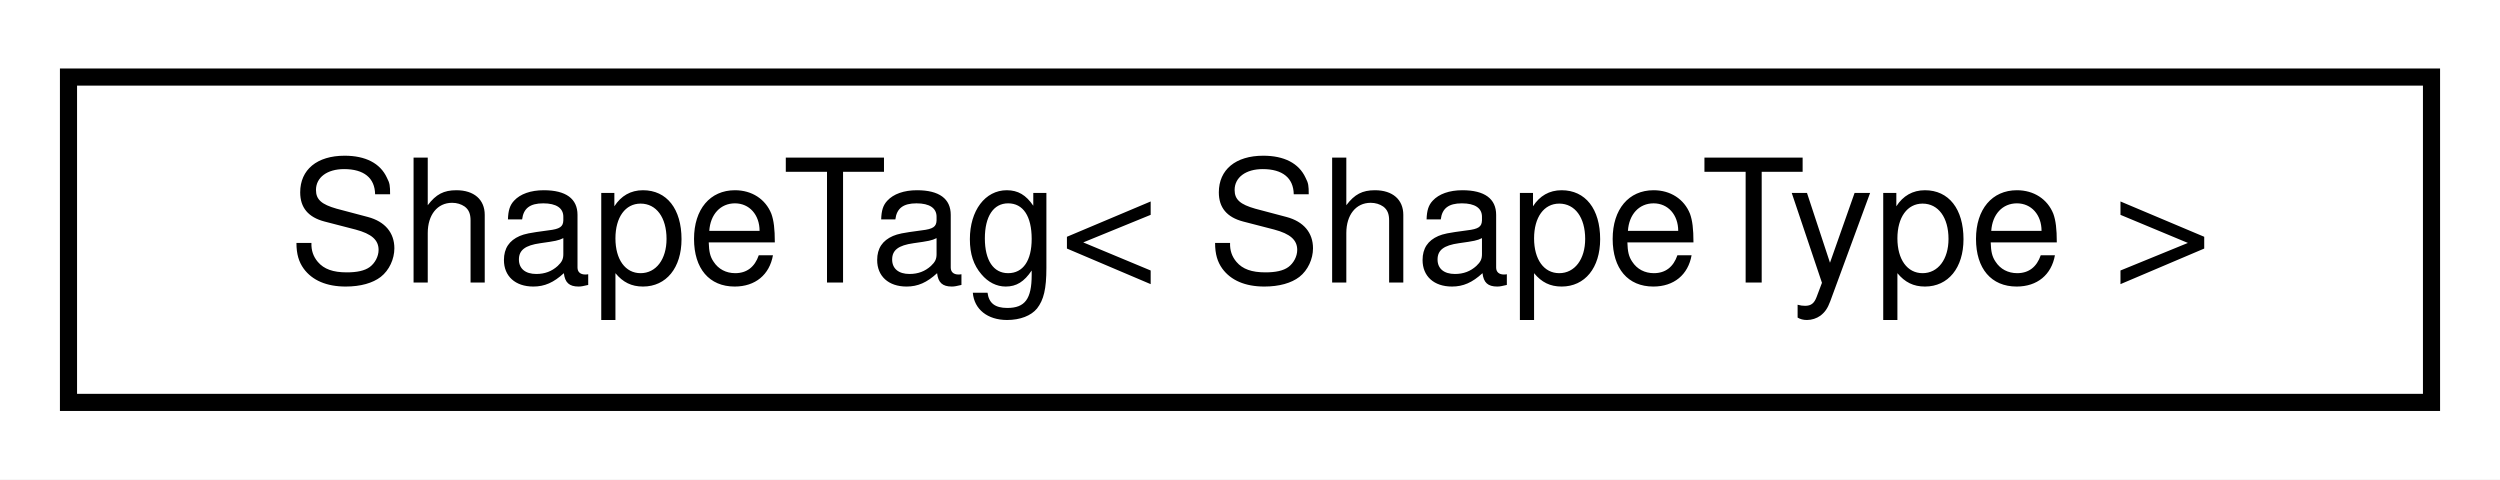
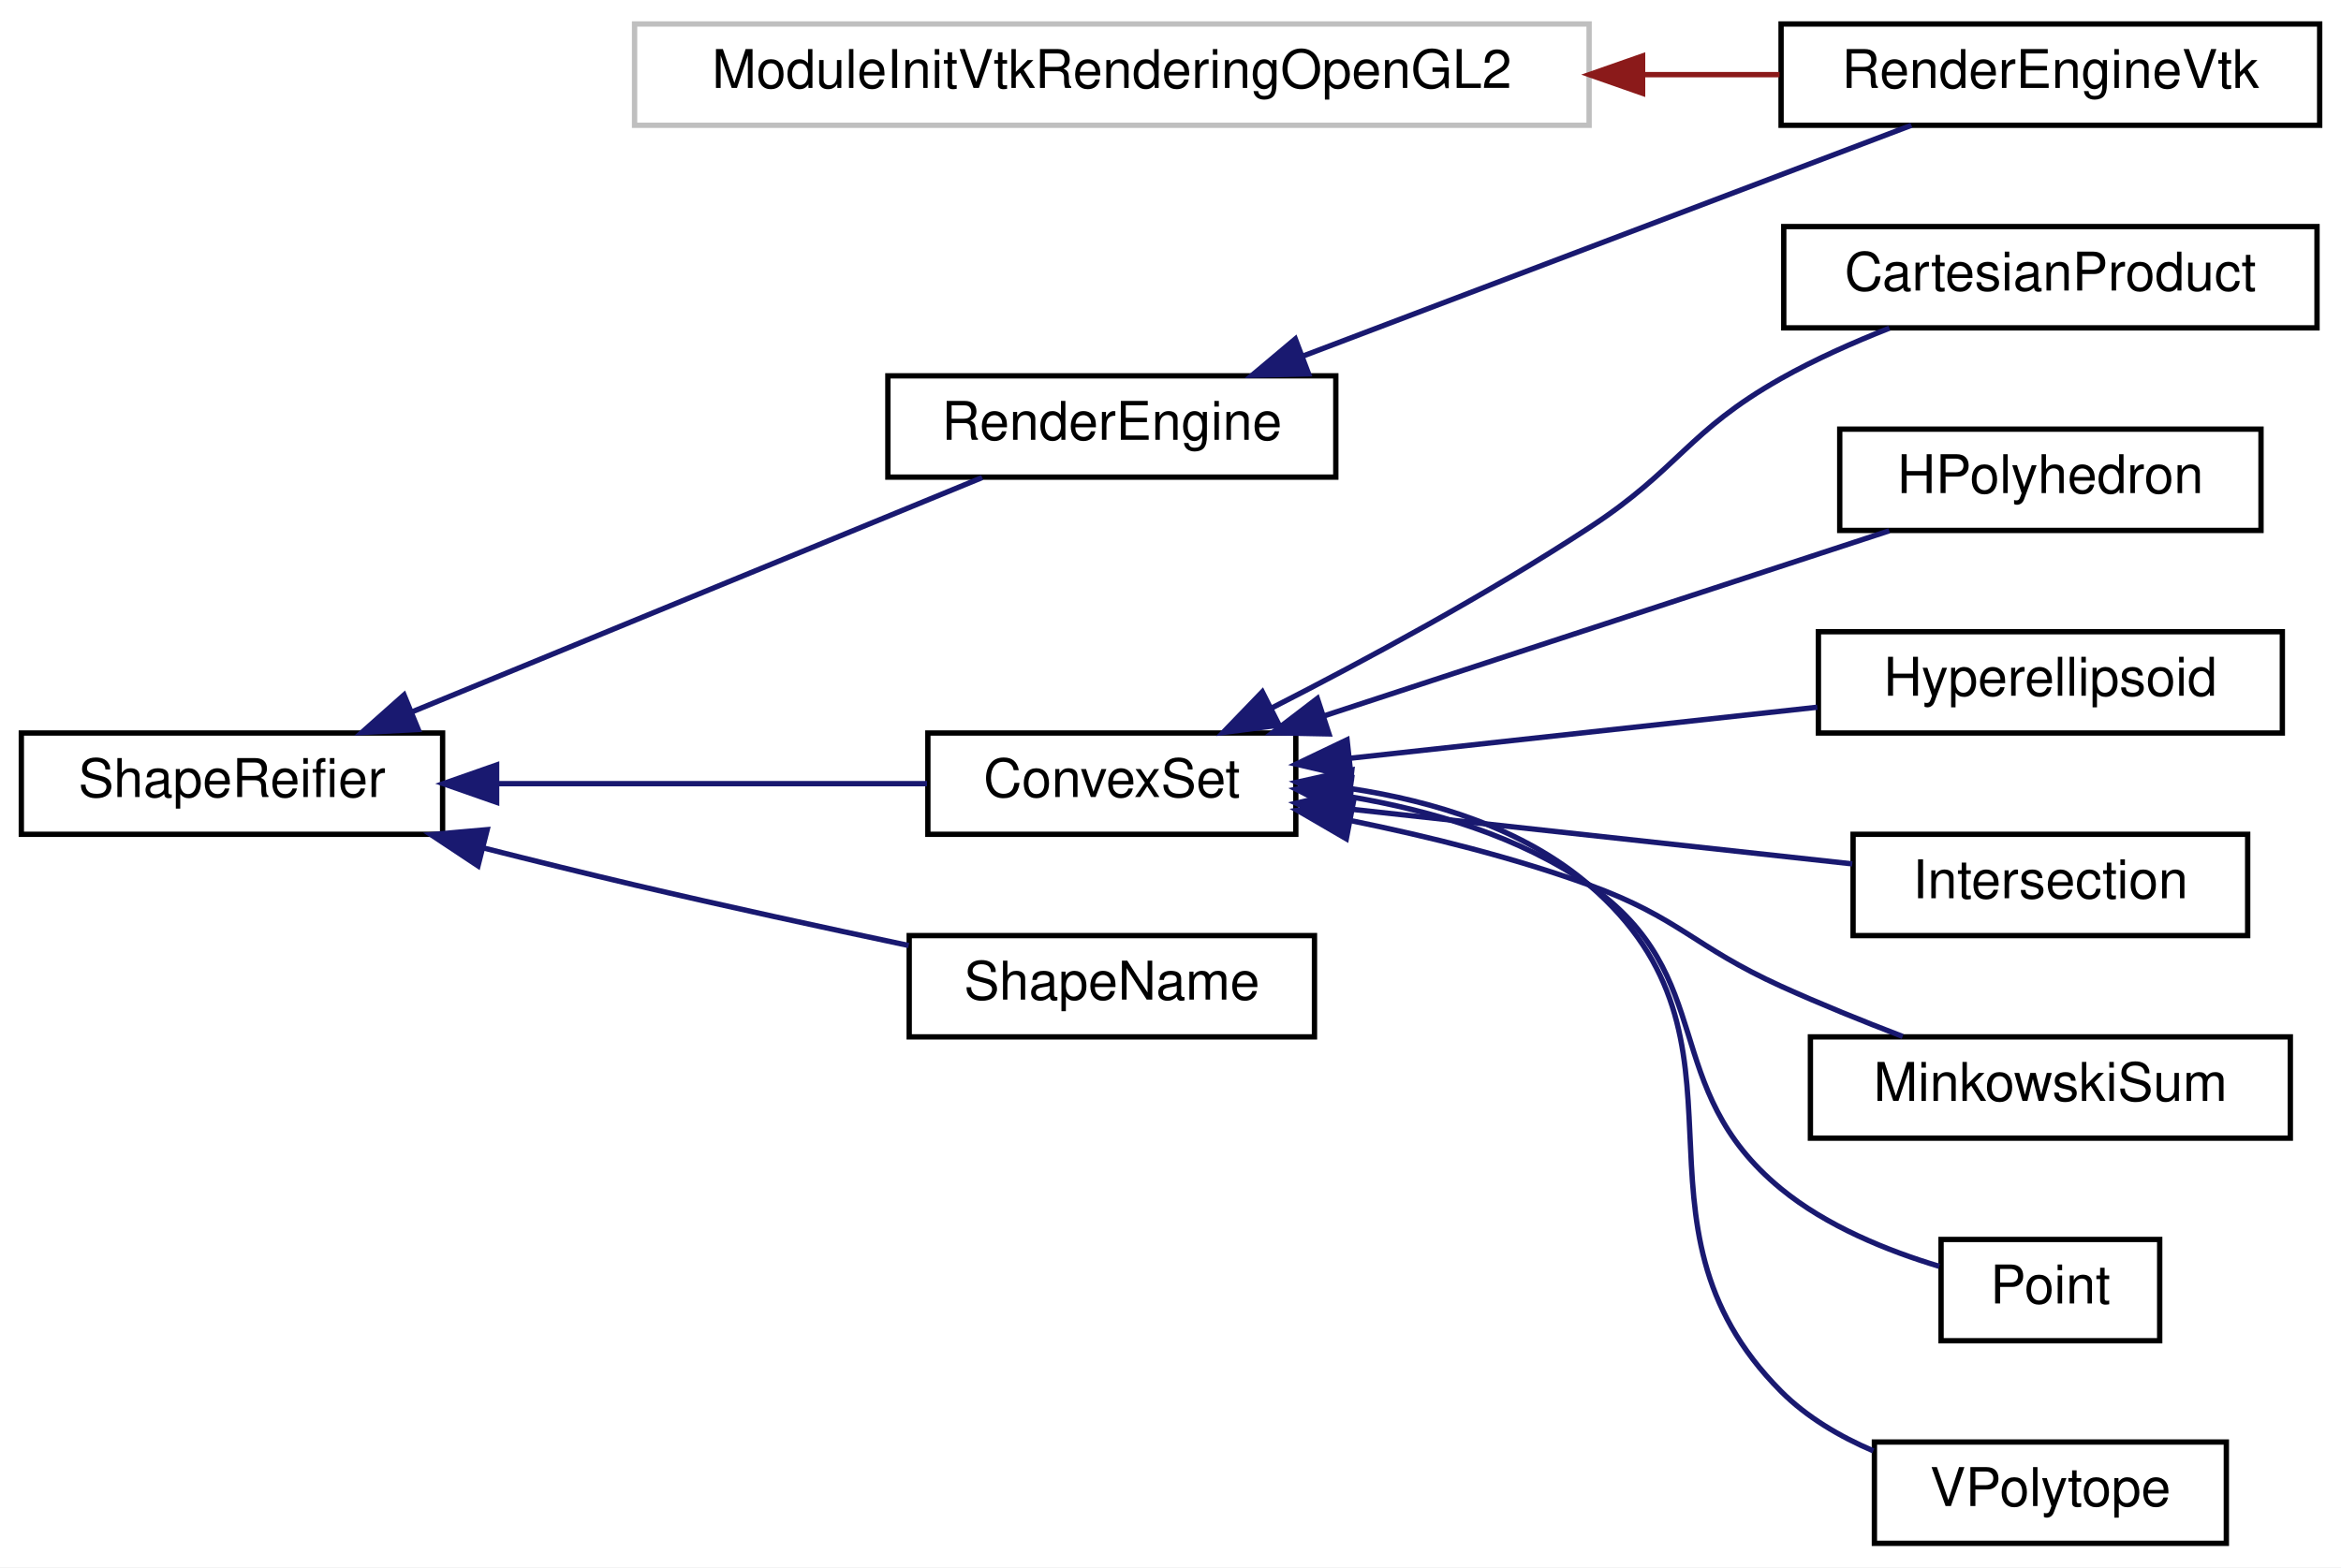
- <svg xmlns="http://www.w3.org/2000/svg" xmlns:xlink="http://www.w3.org/1999/xlink" width="146pt" height="28pt" viewBox="0.00 0.00 146.00 28.00">
-   <g id="graph0" class="graph" transform="scale(1 1) rotate(0) translate(4 24)">
-     <polygon fill="white" stroke="transparent" points="-4,4 -4,-24 142,-24 142,4 -4,4" />
+ <svg xmlns="http://www.w3.org/2000/svg" xmlns:xlink="http://www.w3.org/1999/xlink" width="439pt" height="294pt" viewBox="0.00 0.00 439.00 294.00">
+   <g id="graph0" class="graph" transform="scale(1 1) rotate(0) translate(4 290)">
+     <polygon fill="white" stroke="transparent" points="-4,4 -4,-290 435,-290 435,4 -4,4" />
    <g id="node1" class="node">
      <g id="a_node1">
-         <a xlink:href="structdrake_1_1geometry_1_1_shape_tag.html" target="_top" xlink:title="Simple struct for instantiating the type-specific Shape functionality.">
-           <polygon fill="white" stroke="black" points="0,-0.5 0,-19.5 138,-19.5 138,-0.5 0,-0.5" />
-           <text text-anchor="middle" x="69" y="-7.5" font-family="Helvetica,sans-Serif" font-size="10.00">ShapeTag&lt; ShapeType &gt;</text>
+         <a xlink:title=" ">
+           <polygon fill="white" stroke="#bfbfbf" points="115,-266.5 115,-285.5 294,-285.5 294,-266.5 115,-266.5" />
+           <text text-anchor="middle" x="204.5" y="-273.5" font-family="Helvetica,sans-Serif" font-size="10.00">ModuleInitVtkRenderingOpenGL2</text>
        </a>
      </g>
    </g>
+     <g id="node2" class="node">
+       <g id="a_node2">
+         <a xlink:href="classdrake_1_1geometry_1_1render_1_1_render_engine_vtk.html" target="_top" xlink:title="See documentation of MakeRenderEngineVtk().">
+           <polygon fill="white" stroke="black" points="330,-266.5 330,-285.5 431,-285.5 431,-266.5 330,-266.5" />
+           <text text-anchor="middle" x="380.5" y="-273.5" font-family="Helvetica,sans-Serif" font-size="10.00">RenderEngineVtk</text>
+         </a>
+       </g>
+     </g>
+     <g id="edge1" class="edge">
+       <path fill="none" stroke="#8b1a1a" d="M304.06,-276C312.89,-276 321.57,-276 329.71,-276" />
+       <polygon fill="#8b1a1a" stroke="#8b1a1a" points="304.03,-272.5 294.03,-276 304.03,-279.5 304.03,-272.5" />
+     </g>
+     <g id="node3" class="node">
+       <g id="a_node3">
+         <a xlink:href="classdrake_1_1geometry_1_1_shape_reifier.html" target="_top" xlink:title="The interface for converting shape descriptions to real shapes.">
+           <polygon fill="white" stroke="black" points="0,-133.5 0,-152.5 79,-152.5 79,-133.5 0,-133.5" />
+           <text text-anchor="middle" x="39.5" y="-140.5" font-family="Helvetica,sans-Serif" font-size="10.00">ShapeReifier</text>
+         </a>
+       </g>
+     </g>
+     <g id="node4" class="node">
+       <g id="a_node4">
+         <a xlink:href="classdrake_1_1geometry_1_1optimization_1_1_convex_set.html" target="_top" xlink:title="Abstract base class for defining a convex set.">
+           <polygon fill="white" stroke="black" points="170,-133.5 170,-152.5 239,-152.5 239,-133.5 170,-133.5" />
+           <text text-anchor="middle" x="204.5" y="-140.5" font-family="Helvetica,sans-Serif" font-size="10.00">ConvexSet</text>
+         </a>
+       </g>
+     </g>
+     <g id="edge2" class="edge">
+       <path fill="none" stroke="midnightblue" d="M89.17,-143C115.18,-143 146.55,-143 169.84,-143" />
+       <polygon fill="midnightblue" stroke="midnightblue" points="89.13,-139.5 79.13,-143 89.13,-146.5 89.13,-139.5" />
+     </g>
+     <g id="node12" class="node">
+       <g id="a_node12">
+         <a xlink:href="classdrake_1_1geometry_1_1render_1_1_render_engine.html" target="_top" xlink:title="The engine for performing rasterization operations on geometry.">
+           <polygon fill="white" stroke="black" points="162.5,-200.5 162.5,-219.5 246.5,-219.5 246.5,-200.5 162.5,-200.5" />
+           <text text-anchor="middle" x="204.5" y="-207.5" font-family="Helvetica,sans-Serif" font-size="10.00">RenderEngine</text>
+         </a>
+       </g>
+     </g>
+     <g id="edge10" class="edge">
+       <path fill="none" stroke="midnightblue" d="M73.15,-156.42C104.83,-169.44 152.13,-188.88 180.19,-200.42" />
+       <polygon fill="midnightblue" stroke="midnightblue" points="74.43,-153.16 63.85,-152.6 71.77,-159.64 74.43,-153.16" />
+     </g>
+     <g id="node13" class="node">
+       <g id="a_node13">
+         <a xlink:href="classdrake_1_1geometry_1_1_shape_name.html" target="_top" xlink:title="Class that reports the name of the type of shape being reified (e.g., Sphere, Box,...">
+           <polygon fill="white" stroke="black" points="166.5,-95.5 166.5,-114.5 242.5,-114.5 242.5,-95.5 166.5,-95.5" />
+           <text text-anchor="middle" x="204.5" y="-102.5" font-family="Helvetica,sans-Serif" font-size="10.00">ShapeName</text>
+         </a>
+       </g>
+     </g>
+     <g id="edge12" class="edge">
+       <path fill="none" stroke="midnightblue" d="M86.73,-130.92C96.07,-128.56 105.84,-126.15 115,-124 131.83,-120.05 150.53,-115.99 166.4,-112.64" />
+       <polygon fill="midnightblue" stroke="midnightblue" points="85.64,-127.58 76.81,-133.44 87.36,-134.37 85.64,-127.58" />
+     </g>
+     <g id="node5" class="node">
+       <g id="a_node5">
+         <a xlink:href="classdrake_1_1geometry_1_1optimization_1_1_cartesian_product.html" target="_top" xlink:title="The Cartesian product of convex sets is a convex set: S = X₁ × X₂ × ⋯ × Xₙ = {(x₁,...">
+           <polygon fill="white" stroke="black" points="330.5,-228.5 330.5,-247.5 430.5,-247.5 430.5,-228.5 330.5,-228.5" />
+           <text text-anchor="middle" x="380.5" y="-235.5" font-family="Helvetica,sans-Serif" font-size="10.00">CartesianProduct</text>
+         </a>
+       </g>
+     </g>
+     <g id="edge3" class="edge">
+       <path fill="none" stroke="midnightblue" d="M234.57,-157.24C252.19,-166.24 274.87,-178.49 294,-191 310.97,-202.09 312.35,-209.04 330,-219 336.33,-222.57 343.47,-225.75 350.31,-228.44" />
+       <polygon fill="midnightblue" stroke="midnightblue" points="235.87,-153.97 225.37,-152.6 232.72,-160.22 235.87,-153.97" />
+     </g>
+     <g id="node6" class="node">
+       <g id="a_node6">
+         <a xlink:href="classdrake_1_1geometry_1_1optimization_1_1_h_polyhedron.html" target="_top" xlink:title="Implements a polyhedral convex set using the half-space representation: {x| A x ≤ b}.">
+           <polygon fill="white" stroke="black" points="341,-190.5 341,-209.5 420,-209.5 420,-190.5 341,-190.5" />
+           <text text-anchor="middle" x="380.5" y="-197.5" font-family="Helvetica,sans-Serif" font-size="10.00">HPolyhedron</text>
+         </a>
+       </g>
+     </g>
+     <g id="edge4" class="edge">
+       <path fill="none" stroke="midnightblue" d="M244.13,-155.66C276.21,-166.16 321.14,-180.88 350.28,-190.43" />
+       <polygon fill="midnightblue" stroke="midnightblue" points="245.22,-152.33 234.62,-152.54 243.04,-158.98 245.22,-152.33" />
+     </g>
+     <g id="node7" class="node">
+       <g id="a_node7">
+         <a xlink:href="classdrake_1_1geometry_1_1optimization_1_1_hyperellipsoid.html" target="_top" xlink:title="Implements an ellipsoidal convex set represented by the quadratic form {x | (x-center)ᵀAᵀA(x-center) ...">
+           <polygon fill="white" stroke="black" points="337,-152.5 337,-171.5 424,-171.5 424,-152.5 337,-152.5" />
+           <text text-anchor="middle" x="380.5" y="-159.5" font-family="Helvetica,sans-Serif" font-size="10.00">Hyperellipsoid</text>
+         </a>
+       </g>
+     </g>
+     <g id="edge5" class="edge">
+       <path fill="none" stroke="midnightblue" d="M249.3,-147.78C276.09,-150.71 310.21,-154.43 336.8,-157.34" />
+       <polygon fill="midnightblue" stroke="midnightblue" points="249.37,-144.27 239.05,-146.66 248.61,-151.23 249.37,-144.27" />
+     </g>
+     <g id="node8" class="node">
+       <g id="a_node8">
+         <a xlink:href="classdrake_1_1geometry_1_1optimization_1_1_intersection.html" target="_top" xlink:title="A convex set that represents the intersection of multiple sets: S = X₁ ∩ X₂ ∩ ...">
+           <polygon fill="white" stroke="black" points="343.5,-114.5 343.5,-133.5 417.5,-133.5 417.5,-114.5 343.5,-114.5" />
+           <text text-anchor="middle" x="380.5" y="-121.5" font-family="Helvetica,sans-Serif" font-size="10.00">Intersection</text>
+         </a>
+       </g>
+     </g>
+     <g id="edge6" class="edge">
+       <path fill="none" stroke="midnightblue" d="M249.33,-138.21C278.37,-135.04 316.02,-130.93 343.35,-127.95" />
+       <polygon fill="midnightblue" stroke="midnightblue" points="248.61,-134.77 239.05,-139.34 249.37,-141.73 248.61,-134.77" />
+     </g>
+     <g id="node9" class="node">
+       <g id="a_node9">
+         <a xlink:href="classdrake_1_1geometry_1_1optimization_1_1_minkowski_sum.html" target="_top" xlink:title="A convex set that represents the Minkowski sum of multiple sets: S = X₁ ⨁ X₂ ⨁ ...">
+           <polygon fill="white" stroke="black" points="335.5,-76.5 335.5,-95.5 425.5,-95.5 425.5,-76.5 335.5,-76.5" />
+           <text text-anchor="middle" x="380.5" y="-83.5" font-family="Helvetica,sans-Serif" font-size="10.00">MinkowskiSum</text>
+         </a>
+       </g>
+     </g>
+     <g id="edge7" class="edge">
+       <path fill="none" stroke="midnightblue" d="M249.49,-136.03C263.91,-133.09 279.86,-129.14 294,-124 311,-117.82 313.53,-112.48 330,-105 337.29,-101.69 345.35,-98.44 352.8,-95.58" />
+       <polygon fill="midnightblue" stroke="midnightblue" points="248.47,-132.66 239.31,-137.99 249.79,-139.53 248.47,-132.66" />
+     </g>
+     <g id="node10" class="node">
+       <g id="a_node10">
+         <a xlink:href="classdrake_1_1geometry_1_1optimization_1_1_point.html" target="_top" xlink:title="A convex set that contains exactly one element.">
+           <polygon fill="white" stroke="black" points="360,-38.5 360,-57.5 401,-57.5 401,-38.5 360,-38.5" />
+           <text text-anchor="middle" x="380.5" y="-45.5" font-family="Helvetica,sans-Serif" font-size="10.00">Point</text>
+         </a>
+       </g>
+     </g>
+     <g id="edge8" class="edge">
+       <path fill="none" stroke="midnightblue" d="M249.34,-140.51C264.55,-137.94 281.02,-133.06 294,-124 318.57,-106.85 306.83,-86 330,-67 338.54,-59.99 349.95,-55.38 359.66,-52.46" />
+       <polygon fill="midnightblue" stroke="midnightblue" points="248.5,-137.1 239.08,-141.95 249.47,-144.03 248.5,-137.1" />
+     </g>
+     <g id="node11" class="node">
+       <g id="a_node11">
+         <a xlink:href="classdrake_1_1geometry_1_1optimization_1_1_v_polytope.html" target="_top" xlink:title="A polytope described using the vertex representation.">
+           <polygon fill="white" stroke="black" points="347.5,-0.5 347.5,-19.5 413.5,-19.5 413.5,-0.5 347.5,-0.5" />
+           <text text-anchor="middle" x="380.5" y="-7.5" font-family="Helvetica,sans-Serif" font-size="10.00">VPolytope</text>
+         </a>
+       </g>
+     </g>
+     <g id="edge9" class="edge">
+       <path fill="none" stroke="midnightblue" d="M249.23,-142.08C264.88,-139.72 281.68,-134.59 294,-124 328.24,-94.57 298.14,-61 330,-29 334.81,-24.17 340.97,-20.55 347.3,-17.84" />
+       <polygon fill="midnightblue" stroke="midnightblue" points="248.7,-138.62 239.17,-143.26 249.51,-145.57 248.7,-138.62" />
+     </g>
+     <g id="edge11" class="edge">
+       <path fill="none" stroke="midnightblue" d="M240.28,-223.19C274.04,-236 324.45,-255.12 354.45,-266.5" />
+       <polygon fill="midnightblue" stroke="midnightblue" points="241.39,-219.87 230.8,-219.6 238.91,-226.42 241.39,-219.87" />
+     </g>
  </g>
</svg>
